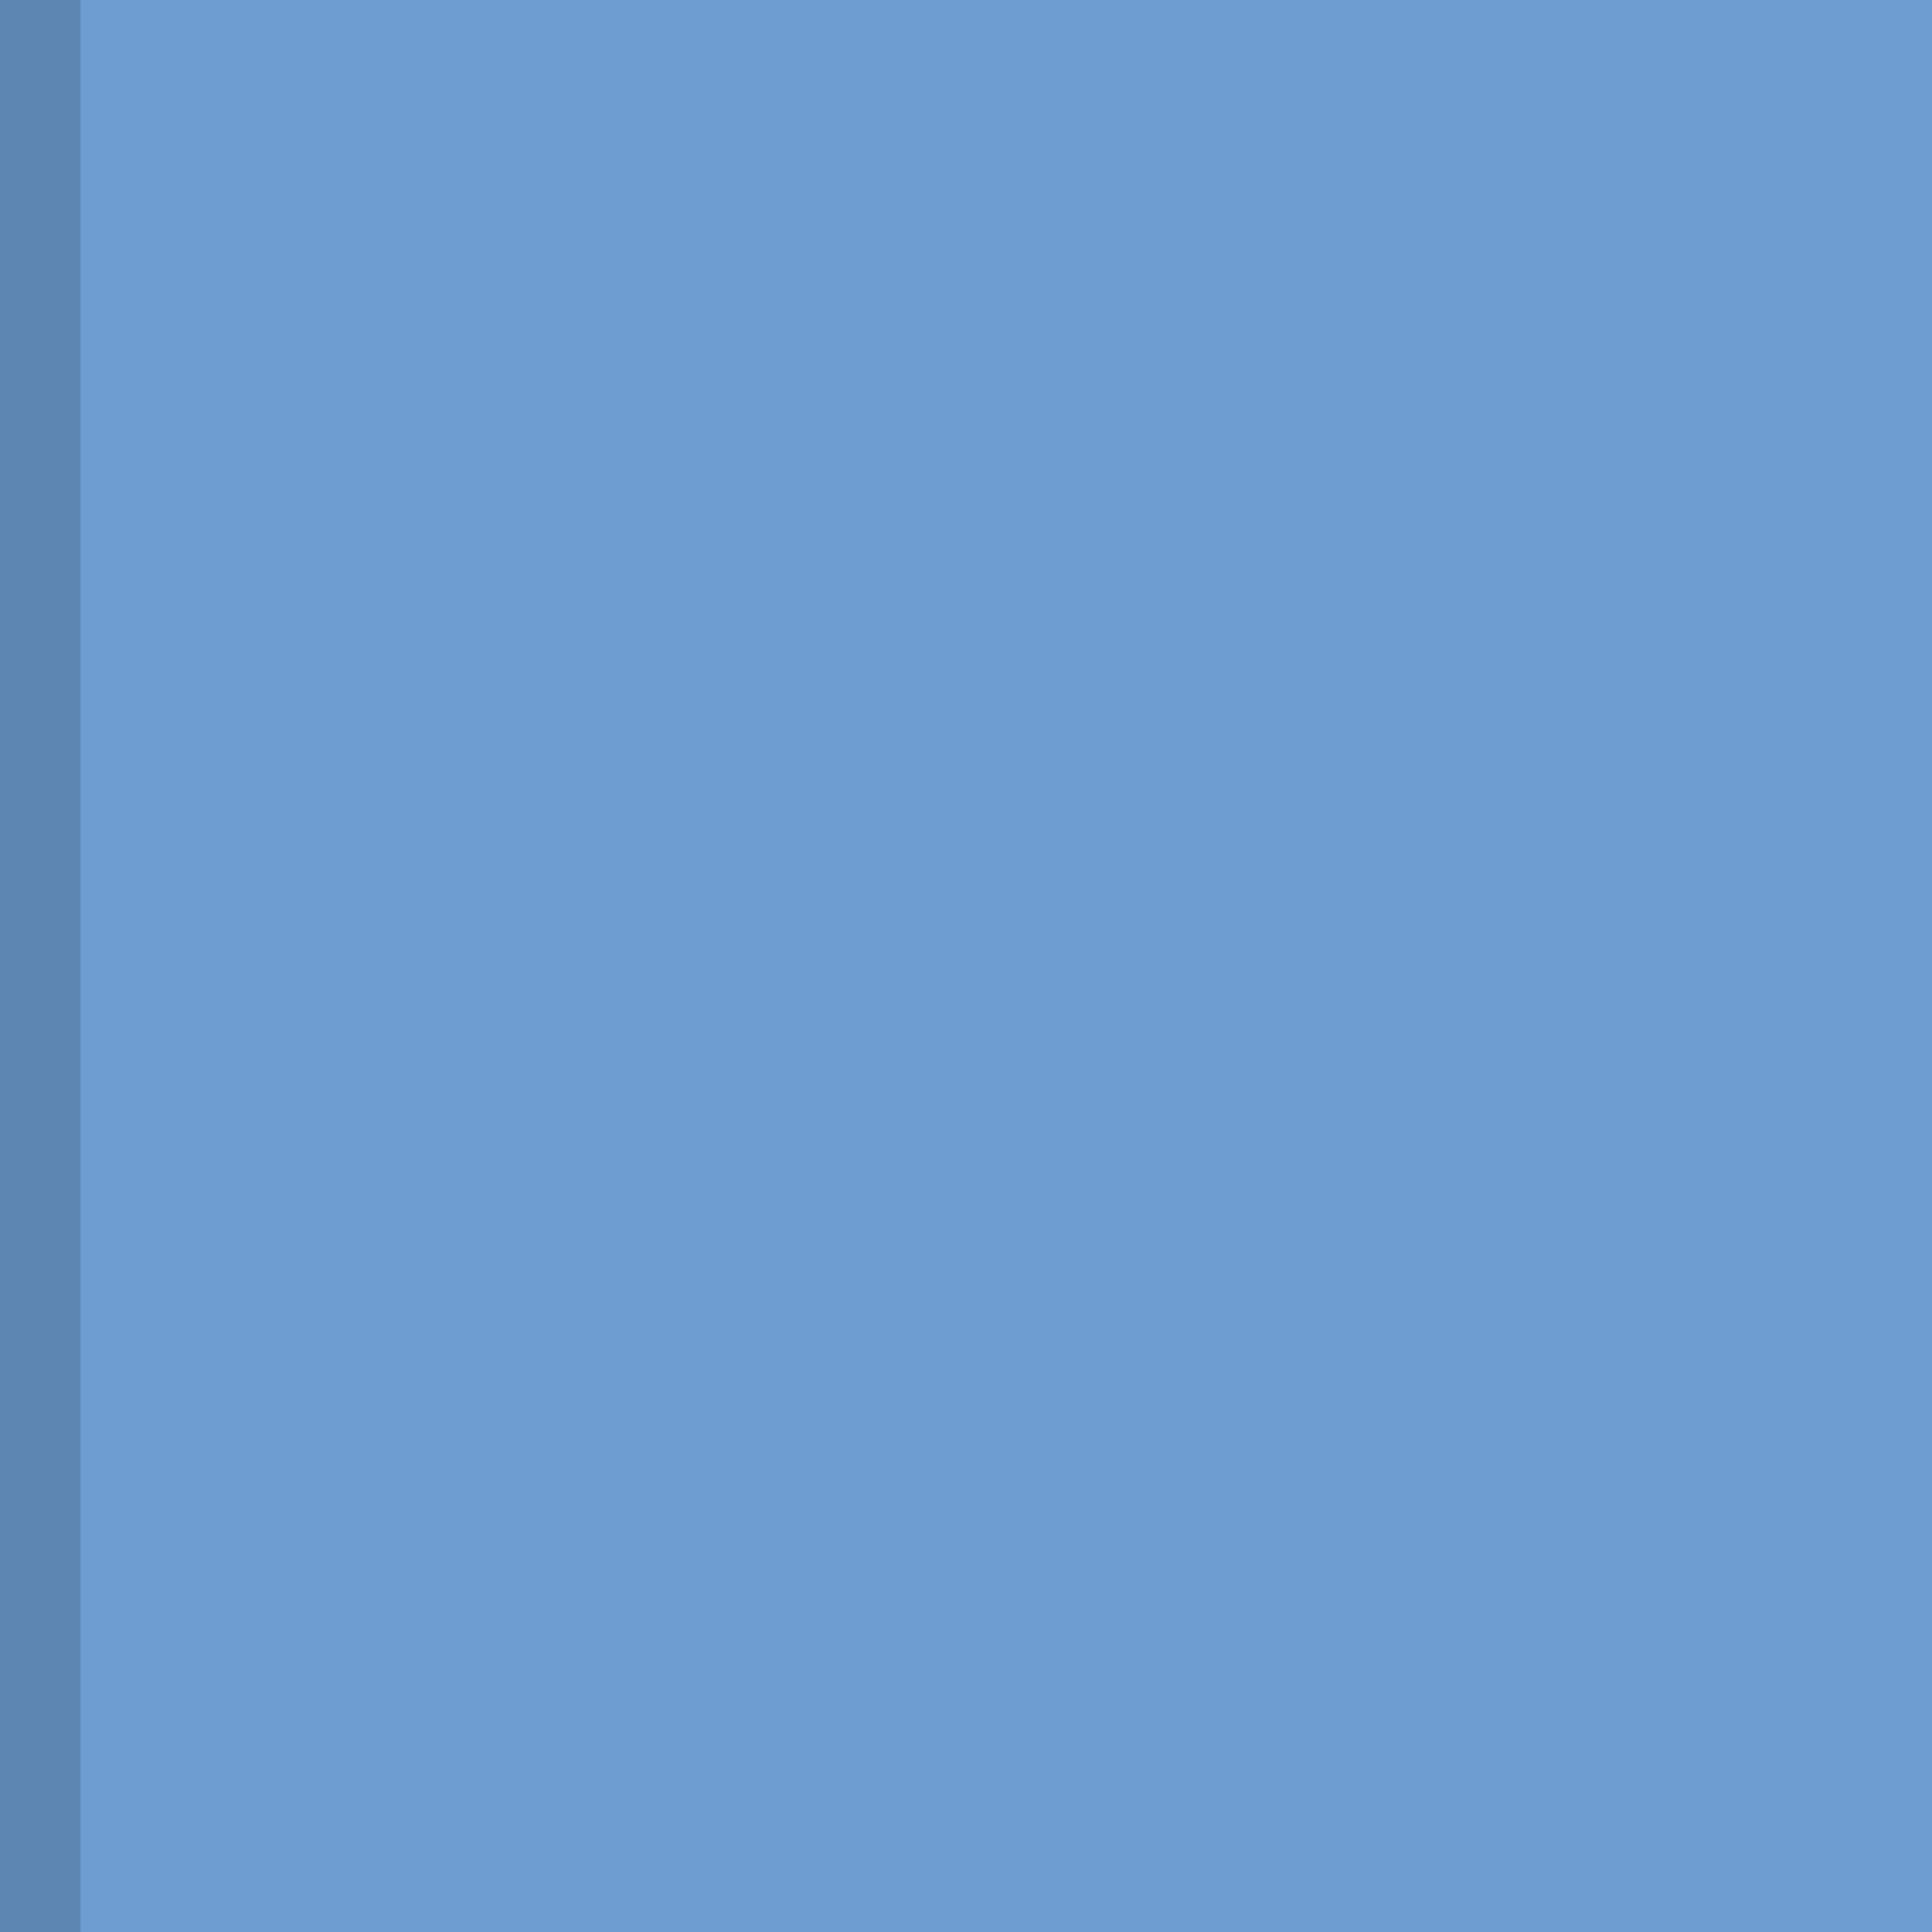
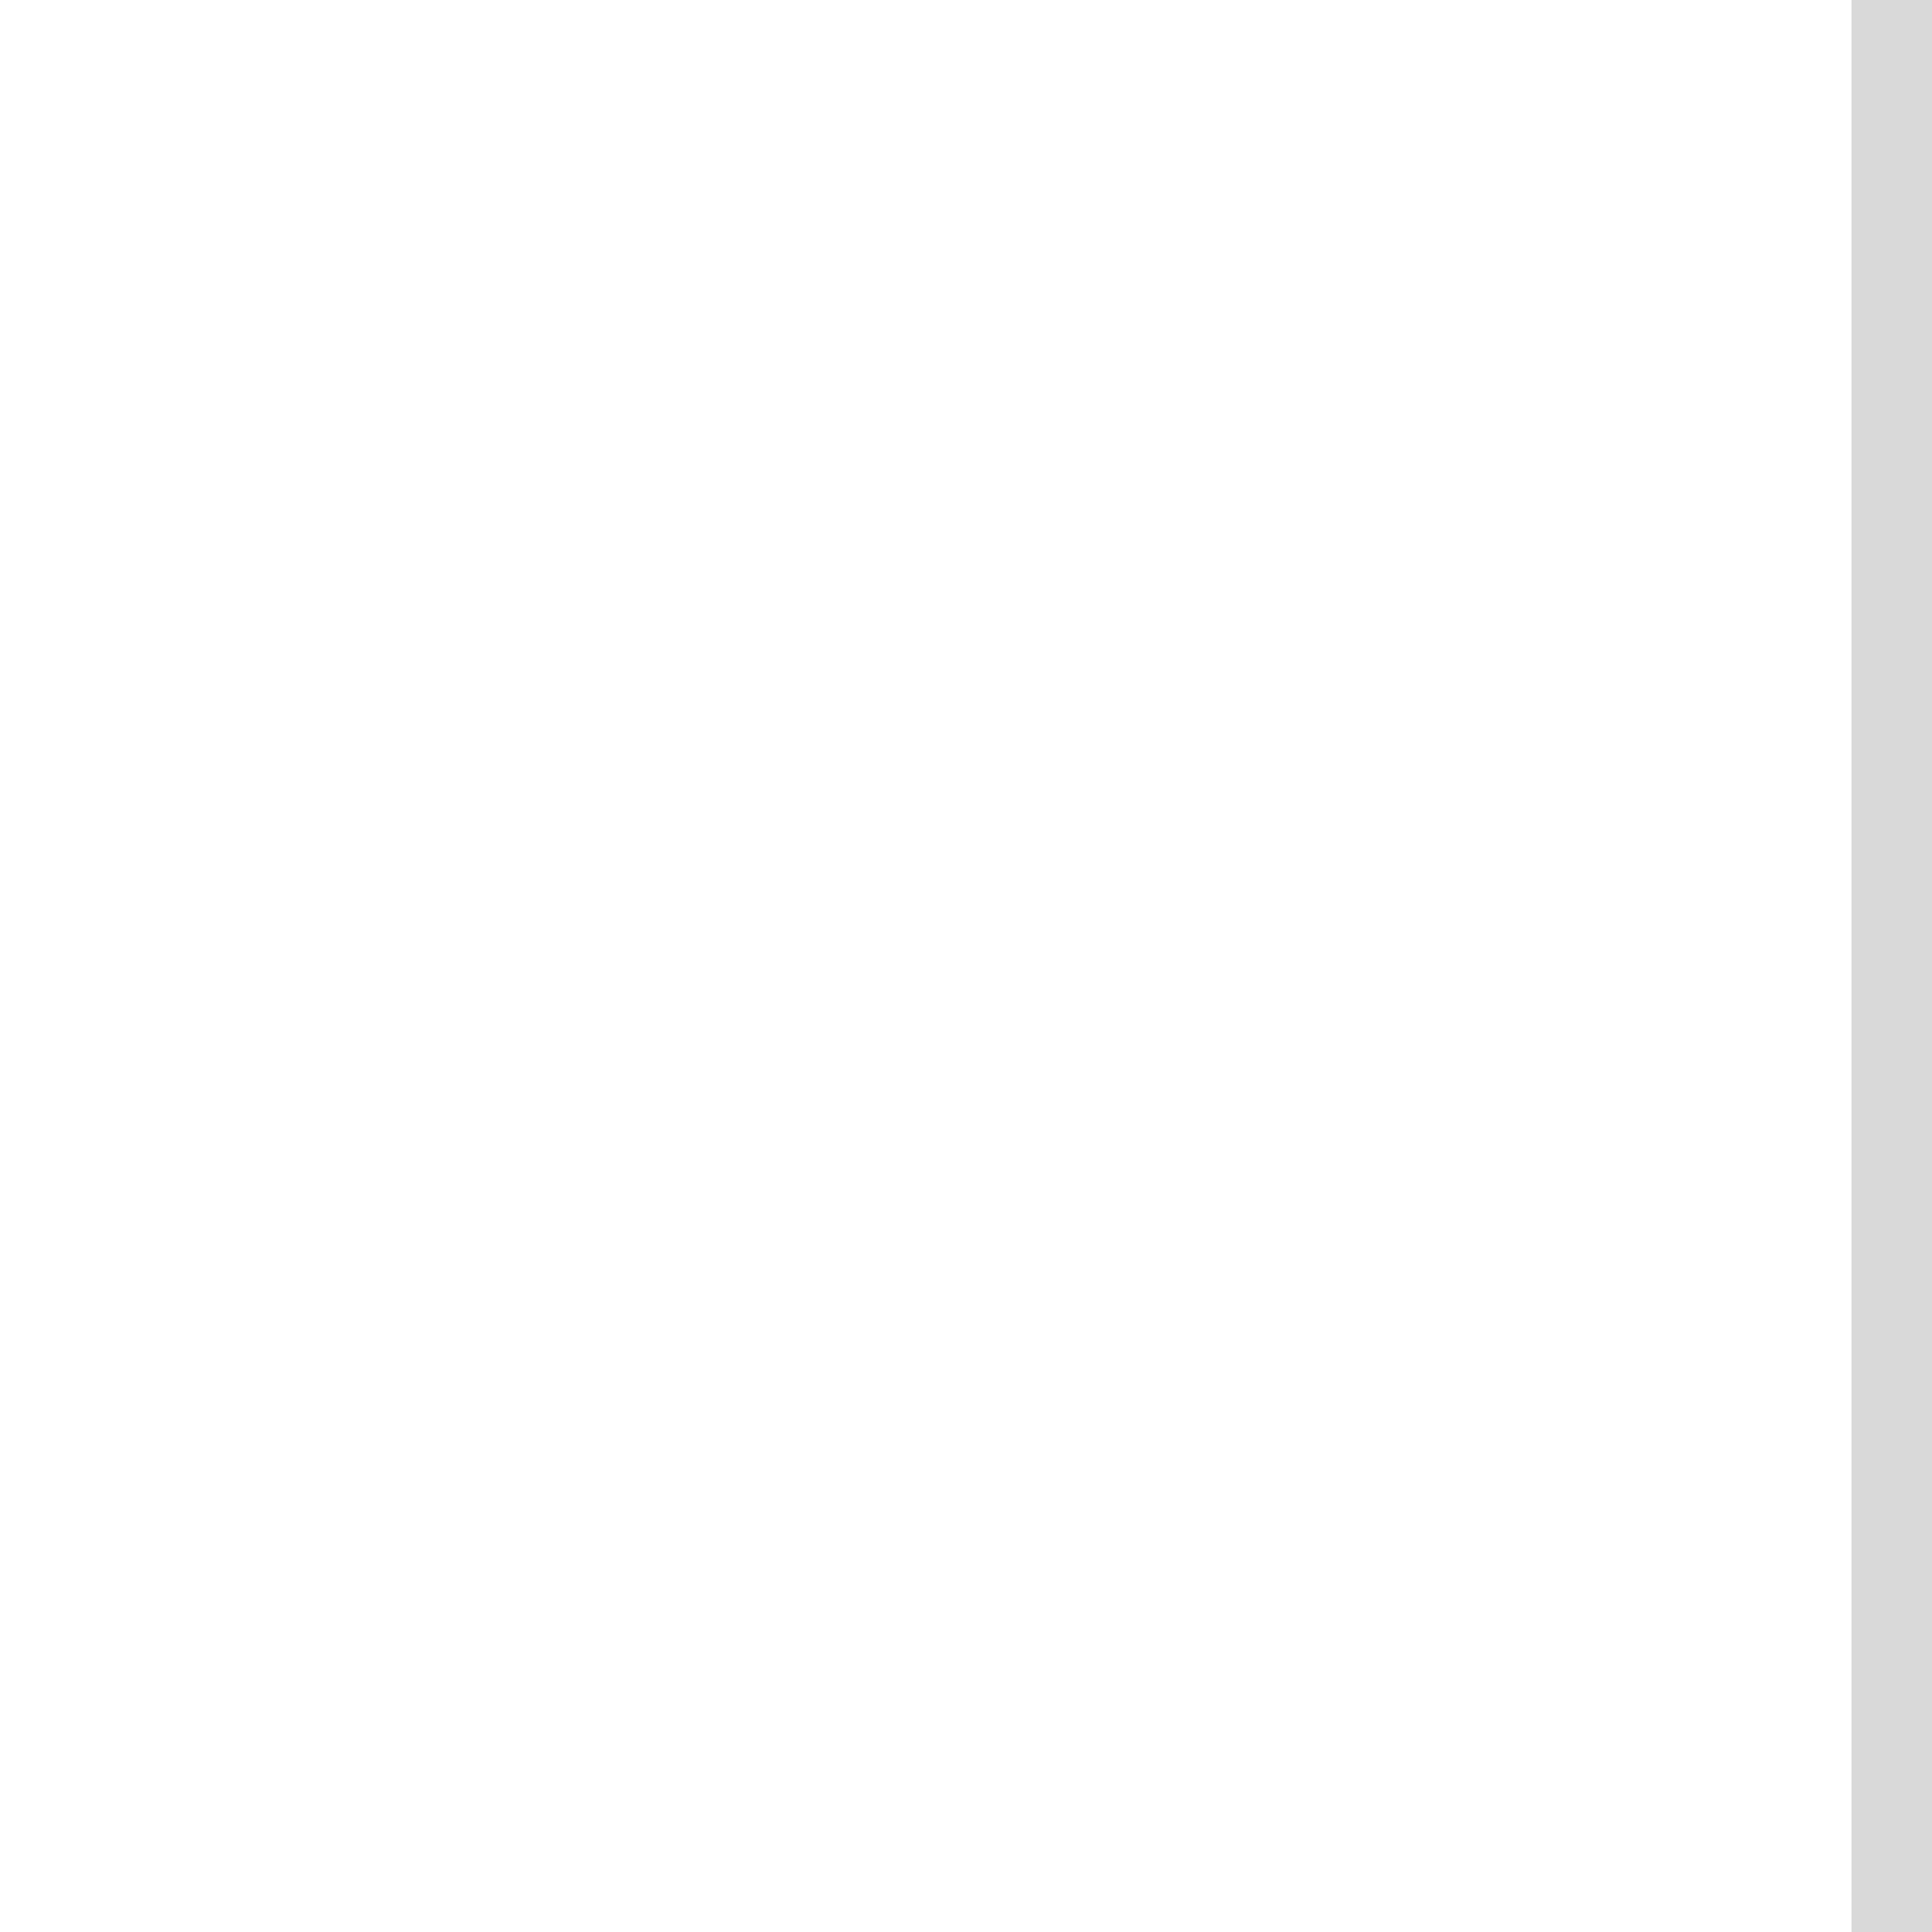
- <svg xmlns="http://www.w3.org/2000/svg" width="24" height="24" enable-background="new" version="1.0">
-   <g transform="translate(0,-276)">
-     <rect transform="scale(1,-1)" y="-300" width="24" height="24" enable-background="new" fill="#4a85c6" opacity=".8" />
-     <rect transform="scale(1,-1)" y="-300" width="1" height="24" enable-background="new" opacity=".15" />
-   </g>
+ <svg xmlns="http://www.w3.org/2000/svg" width="24" height="24" version="1.0">
+   <rect x="23" width="1" height="24" opacity=".15" />
</svg>
